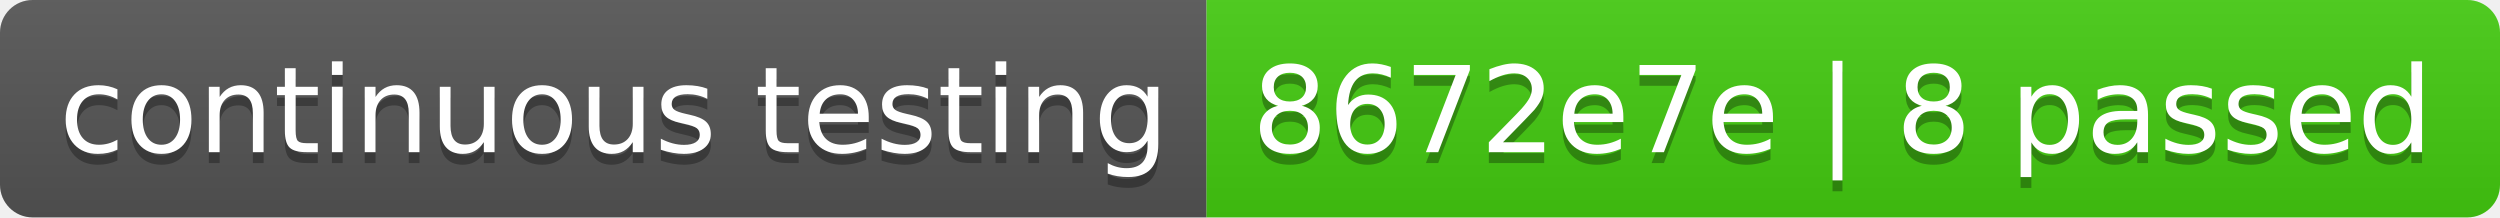
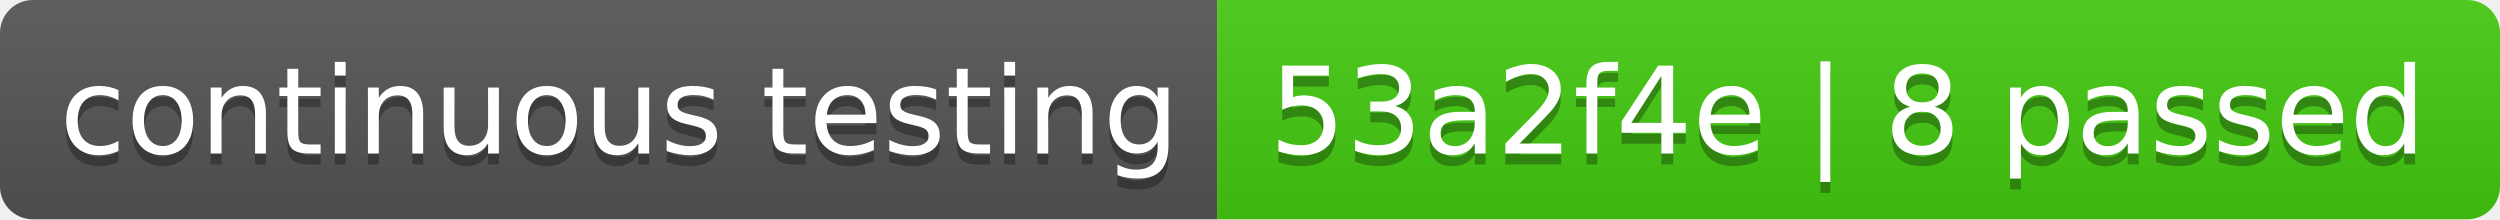
- <svg xmlns="http://www.w3.org/2000/svg" width="230" height="20" role="img" aria-label="continuous testing: 8672e7e | 8 passed">
+ <svg xmlns="http://www.w3.org/2000/svg" width="228" height="20" role="img" aria-label="continuous testing: 53a2f4e | 8 passed">
  <linearGradient id="s" x2="0" y2="100%">
    <stop offset="0" stop-color="#bbb" stop-opacity=".1" />
    <stop offset="1" stop-opacity=".1" />
  </linearGradient>
  <clipPath id="r">
-     <rect width="230" height="20" rx="3" fill="#fff" />
+     <rect width="228" height="20" rx="3" fill="#fff" />
  </clipPath>
  <g clip-path="url(#r)">
    <rect width="111" height="20" fill="#555" />
-     <rect x="111" width="119" height="20" fill="#4c1" />
-     <rect width="230" height="20" fill="url(#s)" />
+     <rect x="111" width="117" height="20" fill="#4c1" />
+     <rect width="228" height="20" fill="url(#s)" />
  </g>
  <g fill="#fff" text-anchor="middle" font-family="Verdana,Geneva,DejaVu Sans,sans-serif" text-rendering="geometricPrecision" font-size="110">
    <text aria-hidden="true" x="565" y="150" fill="#010101" fill-opacity=".3" transform="scale(.1)" textLength="1010">continuous testing</text>
    <text x="565" y="140" transform="scale(.1)" fill="#fff" textLength="1010">continuous testing</text>
-     <text aria-hidden="true" x="1695" y="150" fill="#010101" fill-opacity=".3" transform="scale(.1)" textLength="1090">8672e7e | 8 passed</text>
-     <text x="1695" y="140" transform="scale(.1)" fill="#fff" textLength="1090">8672e7e | 8 passed</text>
+     <text aria-hidden="true" x="1685" y="150" fill="#010101" fill-opacity=".3" transform="scale(.1)" textLength="1070">53a2f4e | 8 passed</text>
+     <text x="1685" y="140" transform="scale(.1)" fill="#fff" textLength="1070">53a2f4e | 8 passed</text>
  </g>
</svg>
